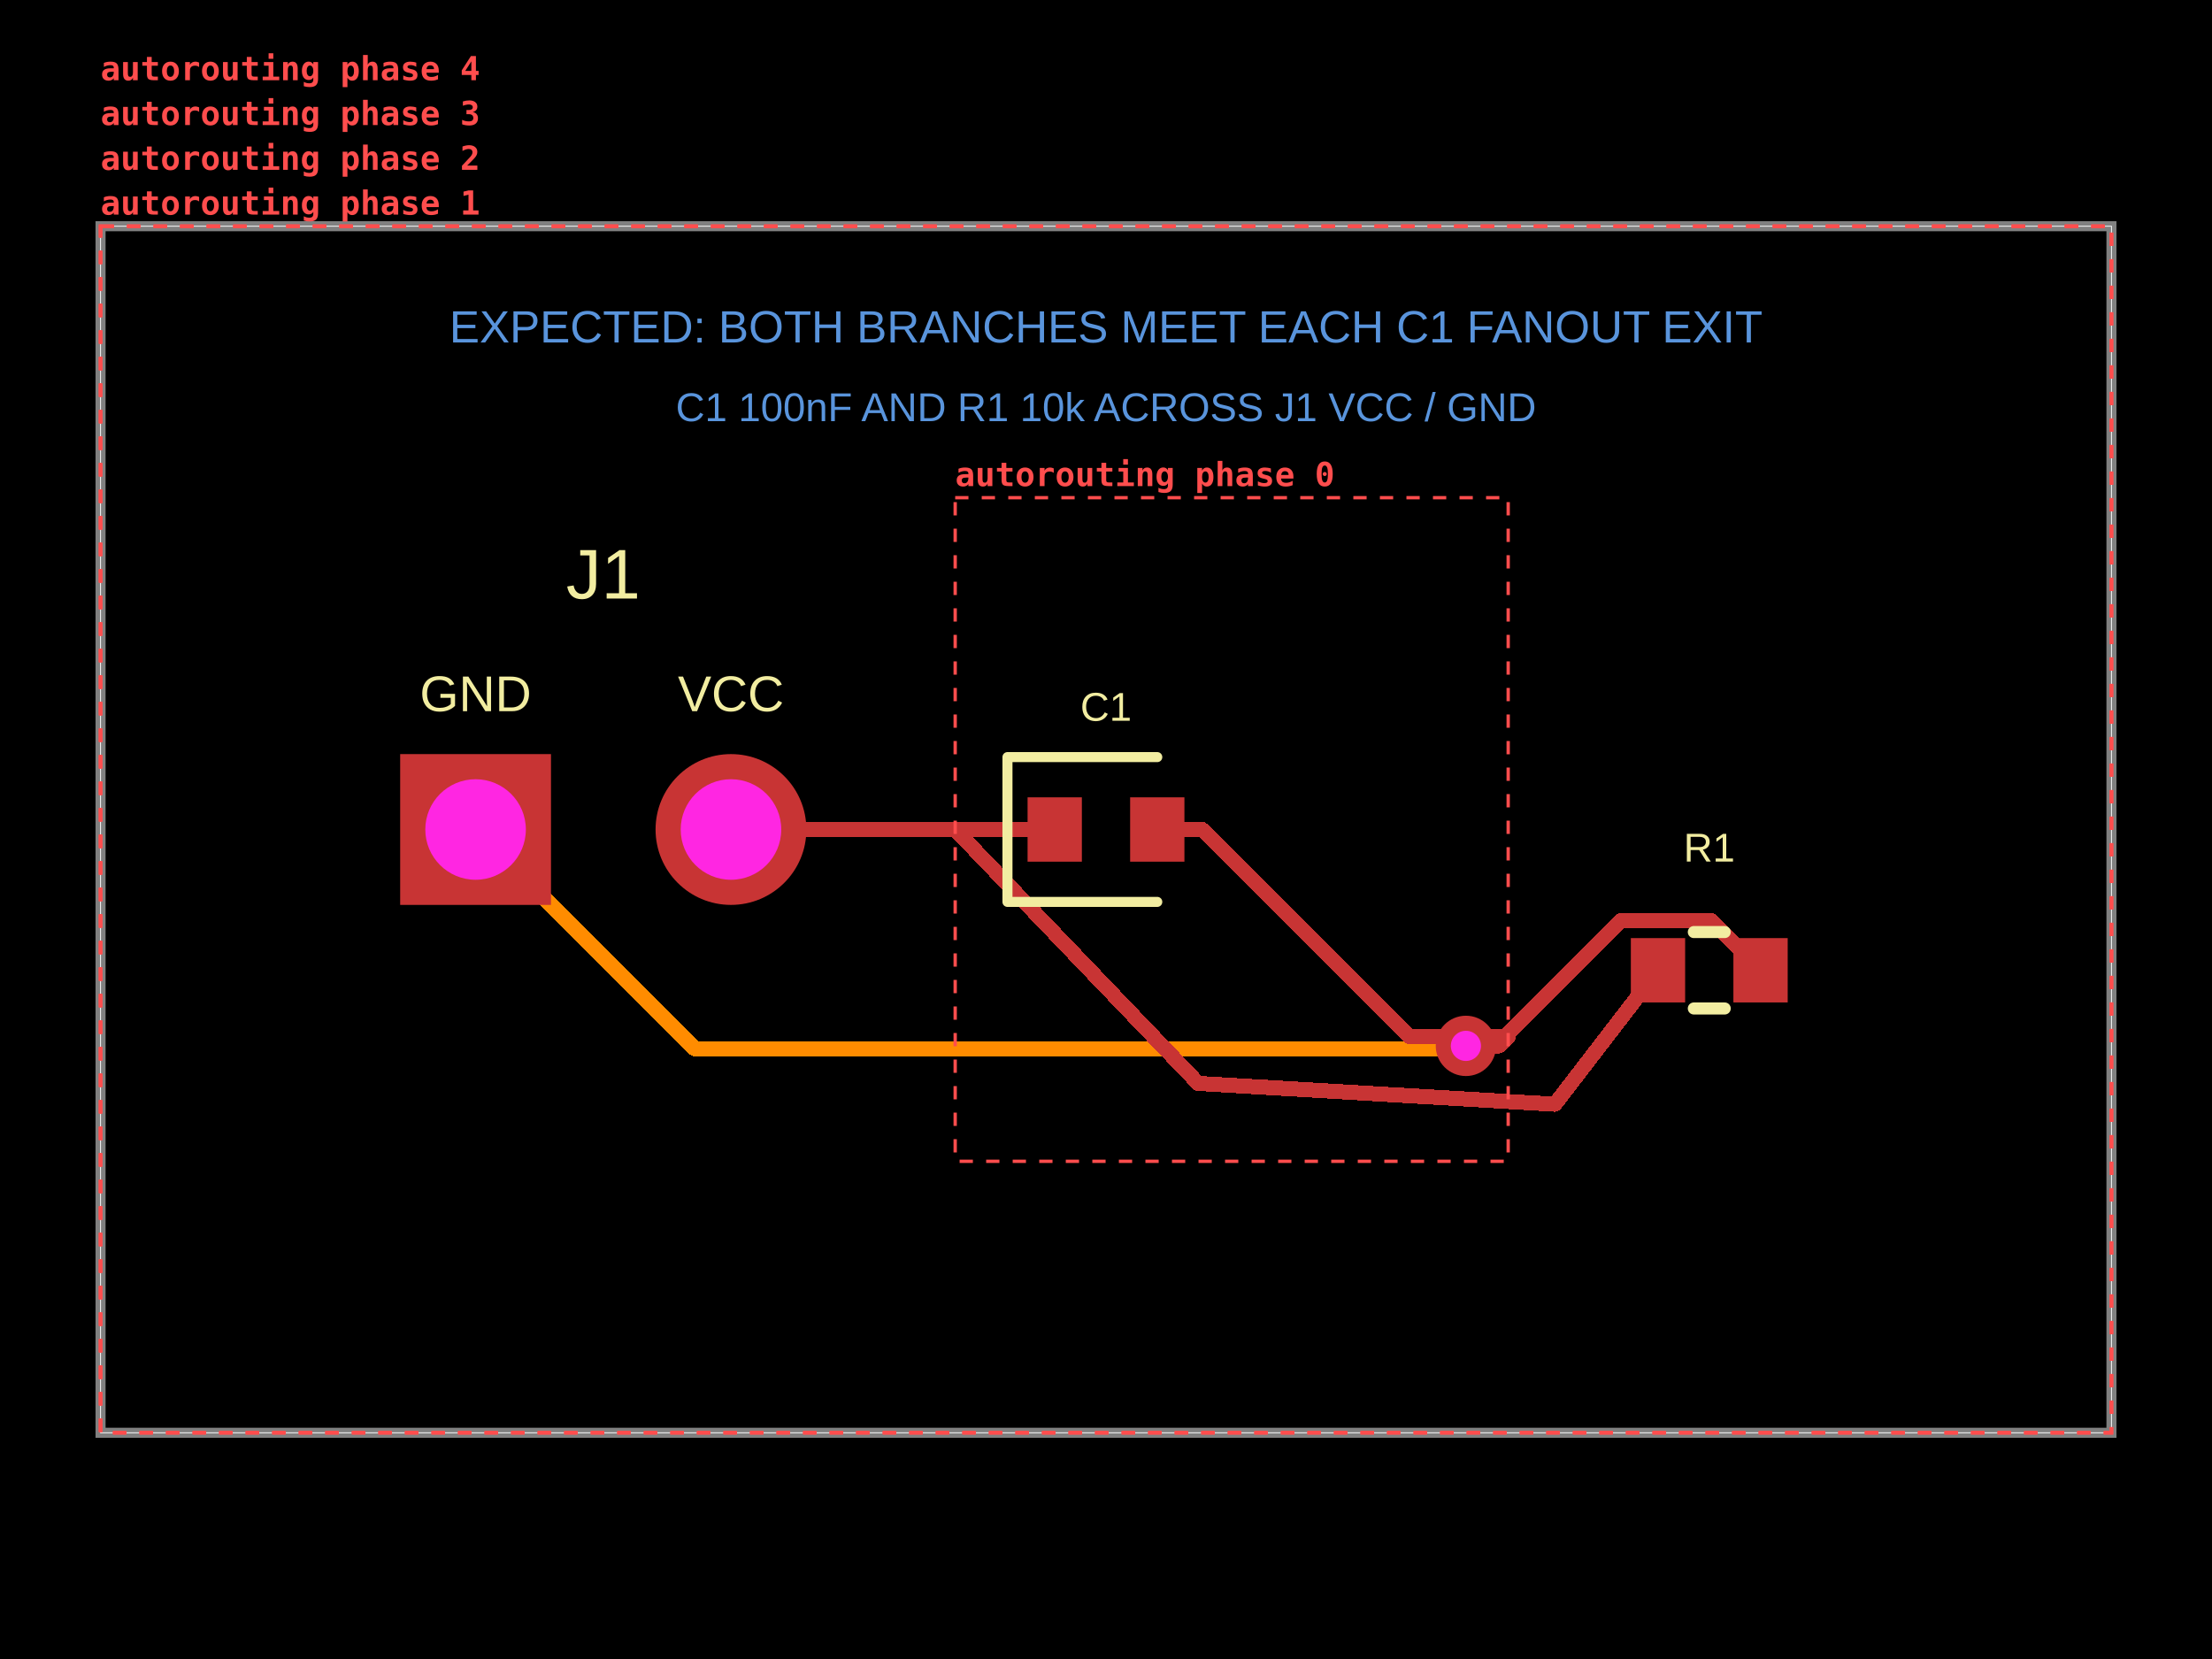
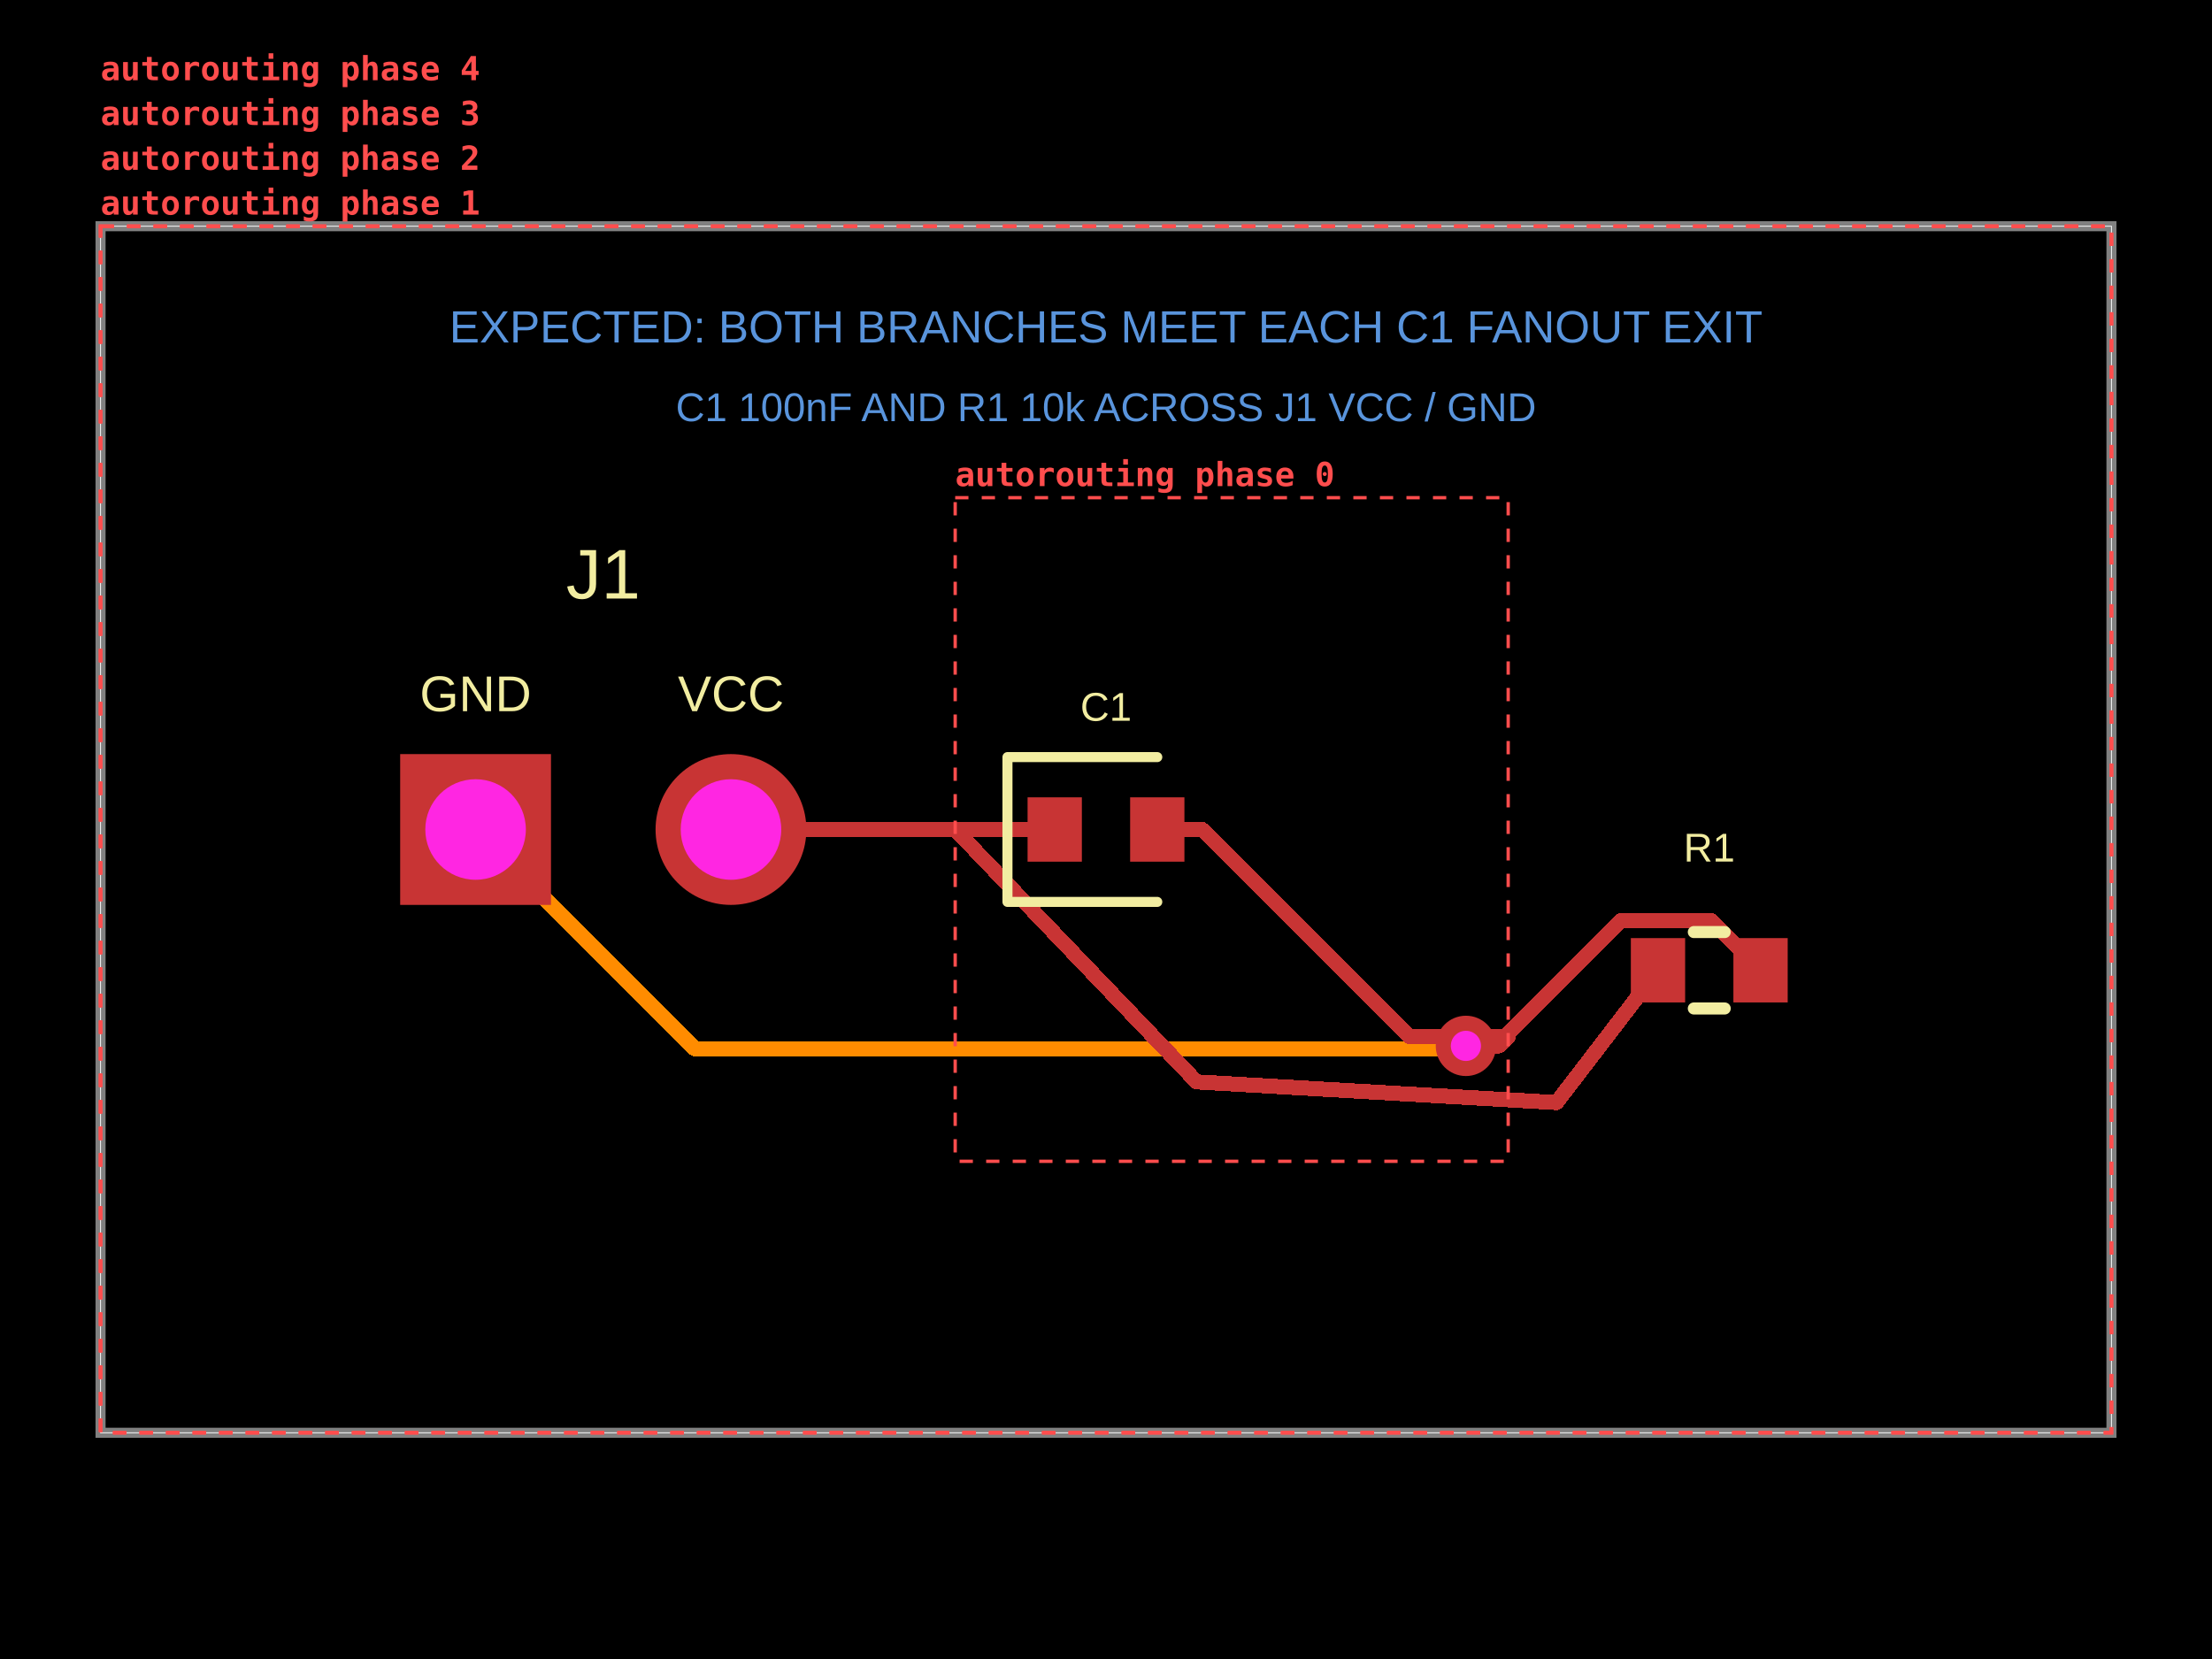
- <svg xmlns="http://www.w3.org/2000/svg" width="800" height="600" data-software-used-string="@tscircuit/core@0.0.1861">
+ <svg xmlns="http://www.w3.org/2000/svg" width="800" height="600" data-software-used-string="@tscircuit/core@0.0.1862">
  <style />
  <rect class="boundary" x="0" y="0" fill="#000" width="800" height="600" data-type="pcb_background" data-pcb-layer="global" />
  <rect class="pcb-boundary" fill="none" stroke="#fff" stroke-width="0.3" x="36.364" y="81.818" width="727.273" height="436.364" data-type="pcb_boundary" data-pcb-layer="global" />
  <path class="pcb-board" d="M 36.364 518.182 L 763.636 518.182 L 763.636 81.818 L 36.364 81.818 Z" fill="none" stroke="rgba(255, 255, 255, 0.5)" stroke-width="3.636" data-type="pcb_board" data-pcb-layer="board" />
  <path class="pcb-trace" stroke="rgb(255, 140, 0)" fill="none" d="M 172 300 L 251.281 379.281" stroke-width="5.455" stroke-linecap="round" stroke-linejoin="round" shape-rendering="crispEdges" data-type="pcb_trace" data-pcb-layer="inner1" />
  <path class="pcb-trace" stroke="rgb(255, 140, 0)" fill="none" d="M 251.281 379.281 L 531.193 379.281" stroke-width="5.455" stroke-linecap="round" stroke-linejoin="round" shape-rendering="crispEdges" data-type="pcb_trace" data-pcb-layer="inner1" />
  <path class="pcb-trace" stroke="rgb(255, 140, 0)" fill="none" d="M 531.193 379.281 L 530.168 378.256" stroke-width="5.455" stroke-linecap="round" stroke-linejoin="round" shape-rendering="crispEdges" data-type="pcb_trace" data-pcb-layer="inner1" />
  <rect class="pcb-pad" fill="rgb(200, 52, 52)" x="589.818" y="339.273" width="19.636" height="23.273" data-type="pcb_smtpad" data-pcb-layer="top" data-pad-name="R1.pin1" />
  <rect class="pcb-pad" fill="rgb(200, 52, 52)" x="626.909" y="339.273" width="19.636" height="23.273" data-type="pcb_smtpad" data-pcb-layer="top" data-pad-name="R1.pin2" />
  <rect class="pcb-pad" fill="rgb(200, 52, 52)" x="371.636" y="288.364" width="19.636" height="23.273" data-type="pcb_smtpad" data-pcb-layer="top" data-pad-name="C1.pin1" />
  <rect class="pcb-pad" fill="rgb(200, 52, 52)" x="408.727" y="288.364" width="19.636" height="23.273" data-type="pcb_smtpad" data-pcb-layer="top" data-pad-name="C1.pin2" data-pad-net-name="GND" />
  <path class="pcb-trace" stroke="rgb(200, 52, 52)" fill="none" d="M 345.455 300 L 365.236 300" stroke-width="5.455" stroke-linecap="round" stroke-linejoin="round" shape-rendering="crispEdges" data-type="pcb_trace" data-pcb-layer="top" />
  <path class="pcb-trace" stroke="rgb(200, 52, 52)" fill="none" d="M 365.236 300 L 381.455 300" stroke-width="5.455" stroke-linecap="round" stroke-linejoin="round" shape-rendering="crispEdges" data-type="pcb_trace" data-pcb-layer="top" />
  <path class="pcb-trace" stroke="rgb(200, 52, 52)" fill="none" d="M 418.545 300 L 434.764 300" stroke-width="5.455" stroke-linecap="round" stroke-linejoin="round" shape-rendering="crispEdges" data-type="pcb_trace" data-pcb-layer="top" />
  <path class="pcb-trace" stroke="rgb(200, 52, 52)" fill="none" d="M 434.764 300 L 509.673 374.909" stroke-width="5.455" stroke-linecap="round" stroke-linejoin="round" shape-rendering="crispEdges" data-type="pcb_trace" data-pcb-layer="top" />
  <path class="pcb-trace" stroke="rgb(200, 52, 52)" fill="none" d="M 509.673 374.909 L 545.455 374.909" stroke-width="5.455" stroke-linecap="round" stroke-linejoin="round" shape-rendering="crispEdges" data-type="pcb_trace" data-pcb-layer="top" />
  <path class="pcb-trace" stroke="rgb(200, 52, 52)" fill="none" d="M 264.364 300 L 345.455 300" stroke-width="5.455" stroke-linecap="round" stroke-linejoin="round" shape-rendering="crispEdges" data-type="pcb_trace" data-pcb-layer="top" />
  <path class="pcb-trace" stroke="rgb(200, 52, 52)" fill="none" d="M 636.727 350.909 L 618.727 332.909" stroke-width="5.455" stroke-linecap="round" stroke-linejoin="round" shape-rendering="crispEdges" data-type="pcb_trace" data-pcb-layer="top" />
  <path class="pcb-trace" stroke="rgb(200, 52, 52)" fill="none" d="M 618.727 332.909 L 586.284 332.909" stroke-width="5.455" stroke-linecap="round" stroke-linejoin="round" shape-rendering="crispEdges" data-type="pcb_trace" data-pcb-layer="top" />
  <path class="pcb-trace" stroke="rgb(200, 52, 52)" fill="none" d="M 586.284 332.909 L 545.455 373.738" stroke-width="5.455" stroke-linecap="round" stroke-linejoin="round" shape-rendering="crispEdges" data-type="pcb_trace" data-pcb-layer="top" />
  <path class="pcb-trace" stroke="rgb(200, 52, 52)" fill="none" d="M 545.455 373.738 L 545.455 374.909" stroke-width="5.455" stroke-linecap="round" stroke-linejoin="round" shape-rendering="crispEdges" data-type="pcb_trace" data-pcb-layer="top" />
  <path class="pcb-trace" stroke="rgb(200, 52, 52)" fill="none" d="M 530.168 378.256 L 542.107 378.256" stroke-width="5.455" stroke-linecap="round" stroke-linejoin="round" shape-rendering="crispEdges" data-type="pcb_trace" data-pcb-layer="top" />
  <path class="pcb-trace" stroke="rgb(200, 52, 52)" fill="none" d="M 542.107 378.256 L 545.455 374.909" stroke-width="5.455" stroke-linecap="round" stroke-linejoin="round" shape-rendering="crispEdges" data-type="pcb_trace" data-pcb-layer="top" />
-   <path class="pcb-trace" stroke="rgb(200, 52, 52)" fill="none" d="M 345.455 300 L 433.34 391.825" stroke-width="5.455" stroke-linecap="round" stroke-linejoin="round" shape-rendering="crispEdges" data-type="pcb_trace" data-pcb-layer="top" />
-   <path class="pcb-trace" stroke="rgb(200, 52, 52)" fill="none" d="M 433.34 391.825 L 562.362 399.365" stroke-width="5.455" stroke-linecap="round" stroke-linejoin="round" shape-rendering="crispEdges" data-type="pcb_trace" data-pcb-layer="top" />
-   <path class="pcb-trace" stroke="rgb(200, 52, 52)" fill="none" d="M 562.362 399.365 L 599.636 350.909" stroke-width="5.455" stroke-linecap="round" stroke-linejoin="round" shape-rendering="crispEdges" data-type="pcb_trace" data-pcb-layer="top" />
+   <path class="pcb-trace" stroke="rgb(200, 52, 52)" fill="none" d="M 345.455 300 L 432.767 391.283" stroke-width="5.455" stroke-linecap="round" stroke-linejoin="round" shape-rendering="crispEdges" data-type="pcb_trace" data-pcb-layer="top" />
+   <path class="pcb-trace" stroke="rgb(200, 52, 52)" fill="none" d="M 432.767 391.283 L 562.94 398.76" stroke-width="5.455" stroke-linecap="round" stroke-linejoin="round" shape-rendering="crispEdges" data-type="pcb_trace" data-pcb-layer="top" />
+   <path class="pcb-trace" stroke="rgb(200, 52, 52)" fill="none" d="M 562.94 398.76 L 599.636 350.909" stroke-width="5.455" stroke-linecap="round" stroke-linejoin="round" shape-rendering="crispEdges" data-type="pcb_trace" data-pcb-layer="top" />
  <text x="0" y="0" dx="0" dy="0" fill="#f2eda1" font-family="Arial, sans-serif" font-size="18.182" text-anchor="middle" dominant-baseline="central" transform="matrix(1,0,0,1,172,250.9091)" class="pcb-silkscreen-text pcb-silkscreen-top" data-pcb-silkscreen-text-id="pcb_silkscreen_text_0" stroke="none" data-type="pcb_silkscreen_text" data-pcb-layer="top">GND</text>
  <text x="0" y="0" dx="0" dy="0" fill="#f2eda1" font-family="Arial, sans-serif" font-size="18.182" text-anchor="middle" dominant-baseline="central" transform="matrix(1,0,0,1,264.3636,250.9091)" class="pcb-silkscreen-text pcb-silkscreen-top" data-pcb-silkscreen-text-id="pcb_silkscreen_text_1" stroke="none" data-type="pcb_silkscreen_text" data-pcb-layer="top">VCC</text>
  <text x="0" y="0" dx="0" dy="0" fill="#f2eda1" font-family="Arial, sans-serif" font-size="25.455" text-anchor="middle" dominant-baseline="central" transform="matrix(1,0,0,1,218.1818,207.6364)" class="pcb-silkscreen-text pcb-silkscreen-top" data-pcb-silkscreen-text-id="pcb_silkscreen_text_2" stroke="none" data-type="pcb_silkscreen_text" data-pcb-layer="top">J1</text>
  <path class="pcb-silkscreen pcb-silkscreen-top" d="M 612.595 337.091 L 623.769 337.091" fill="none" stroke="#f2eda1" stroke-width="4.364" stroke-linecap="round" stroke-linejoin="round" data-pcb-component-id="pcb_component_1" data-pcb-silkscreen-path-id="pcb_silkscreen_path_0" data-type="pcb_silkscreen_path" data-pcb-layer="top" />
  <path class="pcb-silkscreen pcb-silkscreen-top" d="M 612.595 364.727 L 623.769 364.727" fill="none" stroke="#f2eda1" stroke-width="4.364" stroke-linecap="round" stroke-linejoin="round" data-pcb-component-id="pcb_component_1" data-pcb-silkscreen-path-id="pcb_silkscreen_path_1" data-type="pcb_silkscreen_path" data-pcb-layer="top" />
  <text x="0" y="0" dx="0" dy="0" fill="#f2eda1" font-family="Arial, sans-serif" font-size="14.545" text-anchor="middle" dominant-baseline="central" transform="matrix(1,0,0,1,618.1818,306.5455)" class="pcb-silkscreen-text pcb-silkscreen-top" data-pcb-silkscreen-text-id="pcb_silkscreen_text_3" stroke="none" data-type="pcb_silkscreen_text" data-pcb-layer="top">R1</text>
  <path class="pcb-silkscreen pcb-silkscreen-top" d="M 418.545 273.818 L 364.364 273.818 L 364.364 326.182 L 418.545 326.182" fill="none" stroke="#f2eda1" stroke-width="3.636" stroke-linecap="round" stroke-linejoin="round" data-pcb-component-id="pcb_component_2" data-pcb-silkscreen-path-id="pcb_silkscreen_path_2" data-type="pcb_silkscreen_path" data-pcb-layer="top" />
  <text x="0" y="0" dx="0" dy="0" fill="#f2eda1" font-family="Arial, sans-serif" font-size="14.545" text-anchor="middle" dominant-baseline="central" transform="matrix(1,0,0,1,400,255.6364)" class="pcb-silkscreen-text pcb-silkscreen-top" data-pcb-silkscreen-text-id="pcb_silkscreen_text_4" stroke="none" data-type="pcb_silkscreen_text" data-pcb-layer="top">C1</text>
  <g data-type="pcb_plated_hole" data-pcb-layer="through" data-pad-name="J1.GND">
    <rect class="pcb-hole-outer-pad" fill="rgb(200, 52, 52)" x="144.727" y="272.727" width="54.545" height="54.545" data-type="pcb_plated_hole" data-pcb-layer="top" />
    <circle class="pcb-hole-inner" fill="#FF26E2" cx="172" cy="300" r="18.182" data-type="pcb_plated_hole_drill" data-pcb-layer="drill" />
  </g>
  <g data-type="pcb_plated_hole" data-pcb-layer="through" data-pad-name="J1.VCC">
    <circle class="pcb-hole-outer" fill="rgb(200, 52, 52)" cx="264.364" cy="300" r="27.273" data-type="pcb_plated_hole" data-pcb-layer="top" />
    <circle class="pcb-hole-inner" fill="#FF26E2" cx="264.364" cy="300" r="18.182" data-type="pcb_plated_hole_drill" data-pcb-layer="drill" />
  </g>
  <g data-type="pcb_via" data-pcb-layer="through">
    <circle class="pcb-hole-outer" fill="rgb(200, 52, 52)" cx="530.168" cy="378.256" r="10.909" data-type="pcb_via" data-pcb-layer="top" />
    <circle class="pcb-hole-inner" fill="#FF26E2" cx="530.168" cy="378.256" r="5.455" data-type="pcb_via" data-pcb-layer="drill" />
  </g>
  <text x="400" y="118.182" fill="rgb(89, 148, 220)" font-family="Arial, sans-serif" font-size="16.364" text-anchor="middle" dominant-baseline="central" class="pcb-note-text" data-type="pcb_note_text" data-pcb-note-text-id="pcb_note_text_0" data-pcb-layer="overlay">EXPECTED: BOTH BRANCHES MEET EACH C1 FANOUT EXIT</text>
  <text x="400" y="147.273" fill="rgb(89, 148, 220)" font-family="Arial, sans-serif" font-size="14.545" text-anchor="middle" dominant-baseline="central" class="pcb-note-text" data-type="pcb_note_text" data-pcb-note-text-id="pcb_note_text_1" data-pcb-layer="overlay">C1 100nF AND R1 10k ACROSS J1 VCC / GND</text>
  <g data-type="pcb_debug_object" data-pcb-layer="overlay" data-pcb-debug-object-id="pcb_debug_object_0" data-debug-shape="rect">
    <rect x="345.455" y="180" width="200" height="240" fill="none" stroke="#ff4d4d" stroke-width="1.2" stroke-dasharray="4.8,4.8" />
    <text x="345.455" y="175.8" fill="#ff4d4d" font-family="monospace" font-size="12" font-weight="600" text-anchor="start">autorouting phase 0</text>
  </g>
  <g data-type="pcb_debug_object" data-pcb-layer="overlay" data-pcb-debug-object-id="pcb_debug_object_1" data-debug-shape="rect">
    <rect x="36.364" y="81.818" width="727.273" height="436.364" fill="none" stroke="#ff4d4d" stroke-width="1.2" stroke-dasharray="4.8,4.8" />
    <text x="36.364" y="77.618" fill="#ff4d4d" font-family="monospace" font-size="12" font-weight="600" text-anchor="start">autorouting phase 1</text>
  </g>
  <g data-type="pcb_debug_object" data-pcb-layer="overlay" data-pcb-debug-object-id="pcb_debug_object_2" data-debug-shape="rect">
    <rect x="36.364" y="81.818" width="727.273" height="436.364" fill="none" stroke="#ff4d4d" stroke-width="1.2" stroke-dasharray="4.8,4.8" />
    <text x="36.364" y="61.418" fill="#ff4d4d" font-family="monospace" font-size="12" font-weight="600" text-anchor="start">autorouting phase 2</text>
  </g>
  <g data-type="pcb_debug_object" data-pcb-layer="overlay" data-pcb-debug-object-id="pcb_debug_object_3" data-debug-shape="rect">
    <rect x="36.364" y="81.818" width="727.273" height="436.364" fill="none" stroke="#ff4d4d" stroke-width="1.2" stroke-dasharray="4.8,4.8" />
    <text x="36.364" y="45.218" fill="#ff4d4d" font-family="monospace" font-size="12" font-weight="600" text-anchor="start">autorouting phase 3</text>
  </g>
  <g data-type="pcb_debug_object" data-pcb-layer="overlay" data-pcb-debug-object-id="pcb_debug_object_4" data-debug-shape="rect">
    <rect x="36.364" y="81.818" width="727.273" height="436.364" fill="none" stroke="#ff4d4d" stroke-width="1.2" stroke-dasharray="4.8,4.8" />
    <text x="36.364" y="29.018" fill="#ff4d4d" font-family="monospace" font-size="12" font-weight="600" text-anchor="start">autorouting phase 4</text>
  </g>
</svg>
